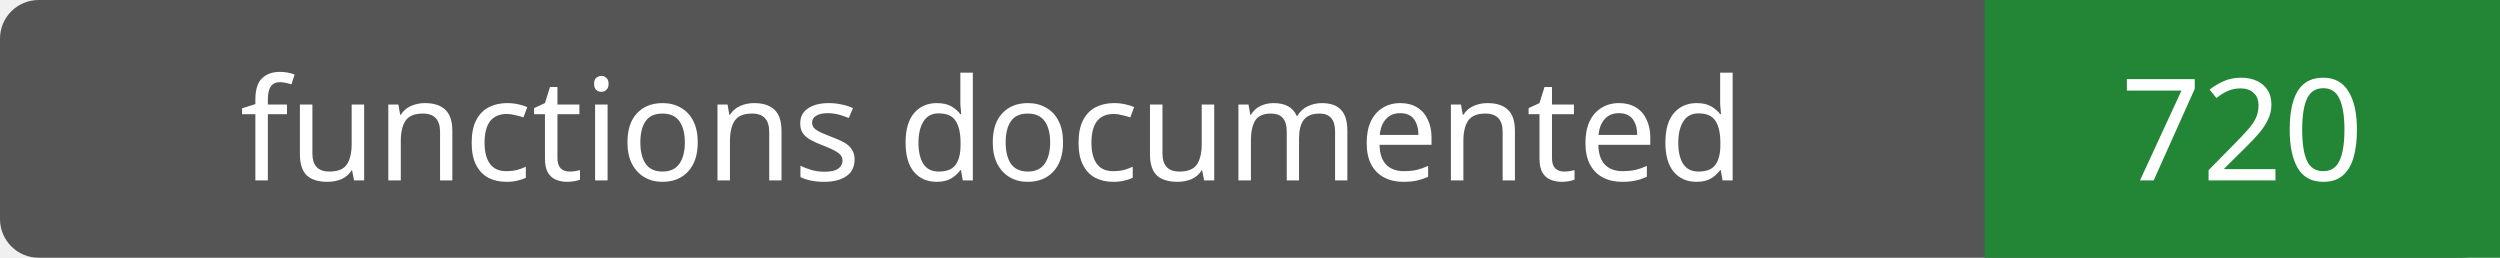
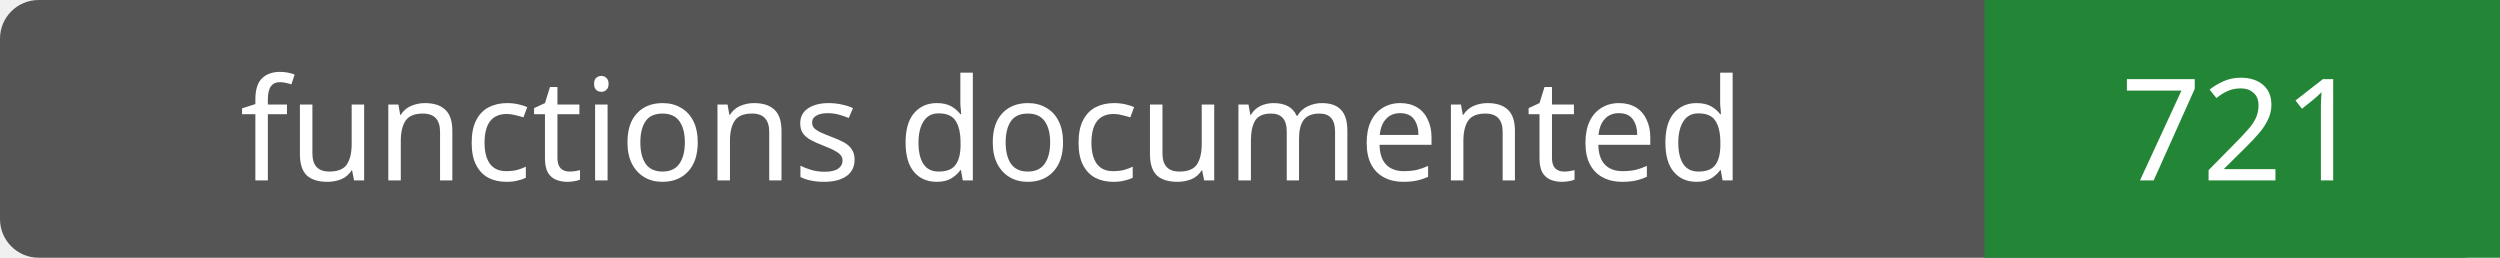
- <svg xmlns="http://www.w3.org/2000/svg" width="194" height="20" role="img" aria-label="functions documented: 720">
+ <svg xmlns="http://www.w3.org/2000/svg" width="194" height="20" role="img" aria-label="functions documented: 721">
  <rect width="194" height="20" rx="3" fill="#555" />
  <path fill="#238636" d="M154 0h40v20H154z" />
  <g fill="#fff" text-anchor="middle" font-family="Verdana,sans-serif" font-size="11">
    <text x="77.0" y="14">functions documented</text>
-     <text x="174.0" y="14">720</text>
+     <text x="174.0" y="14">721</text>
  </g>
</svg>
